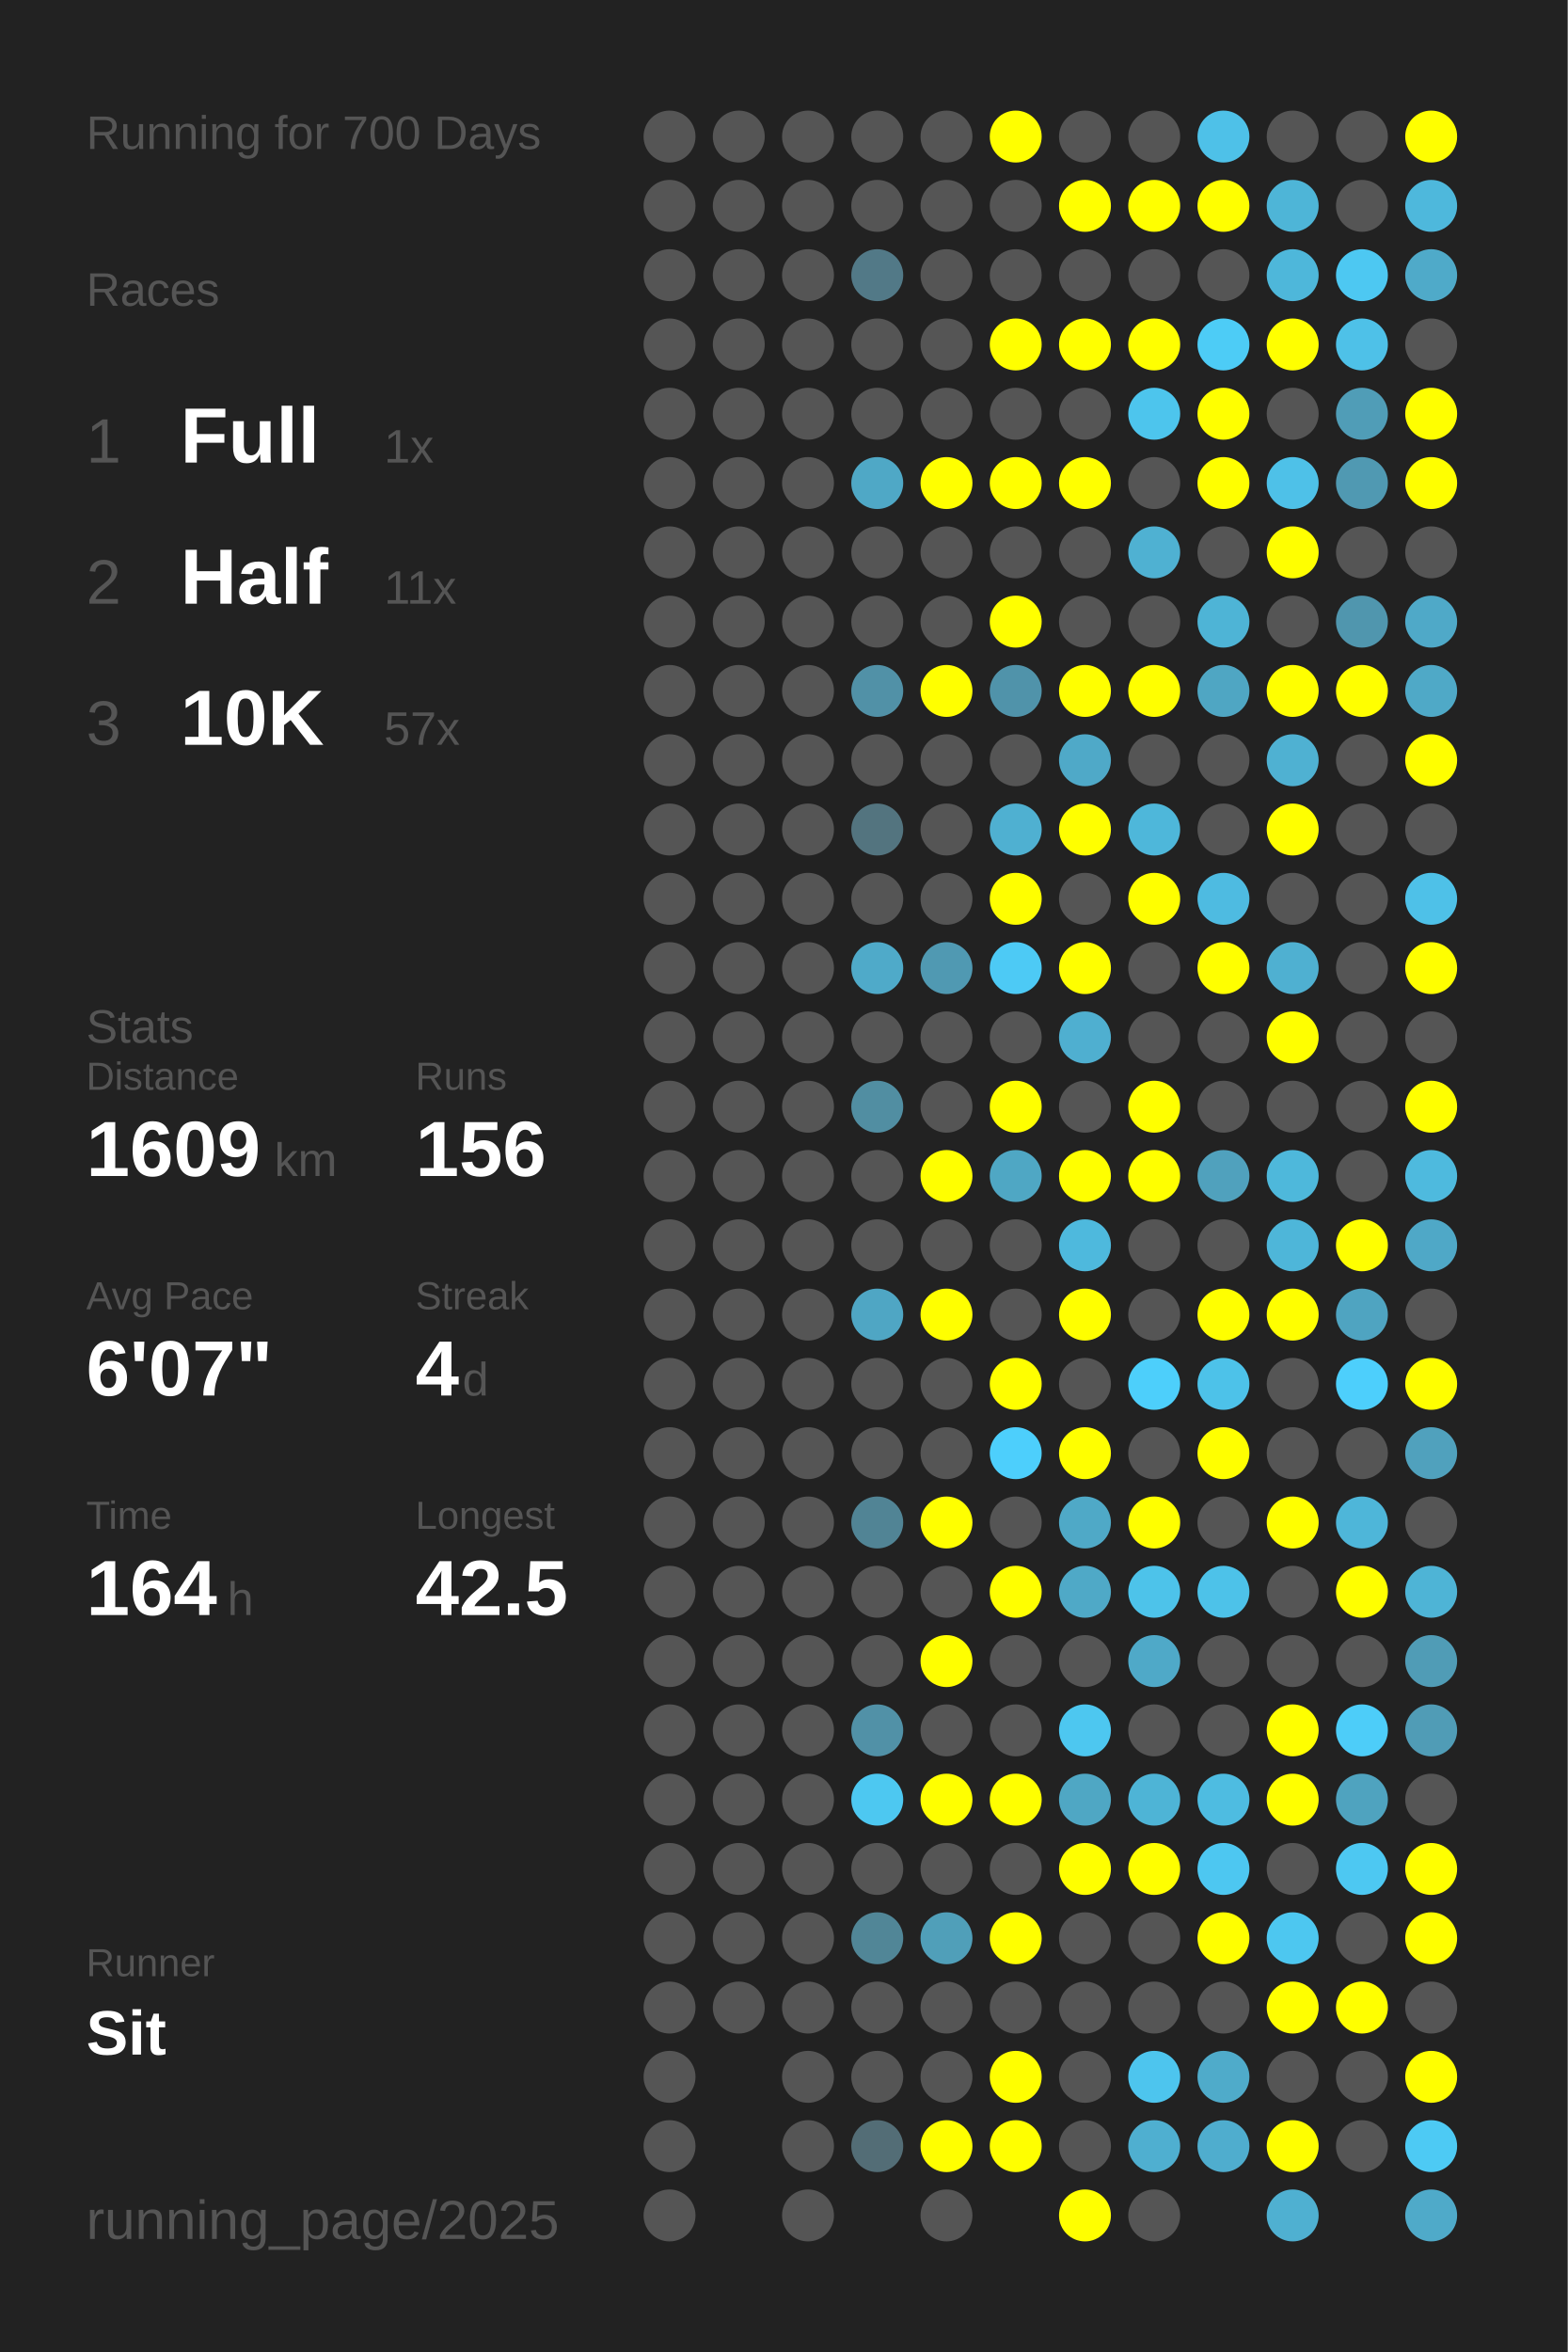
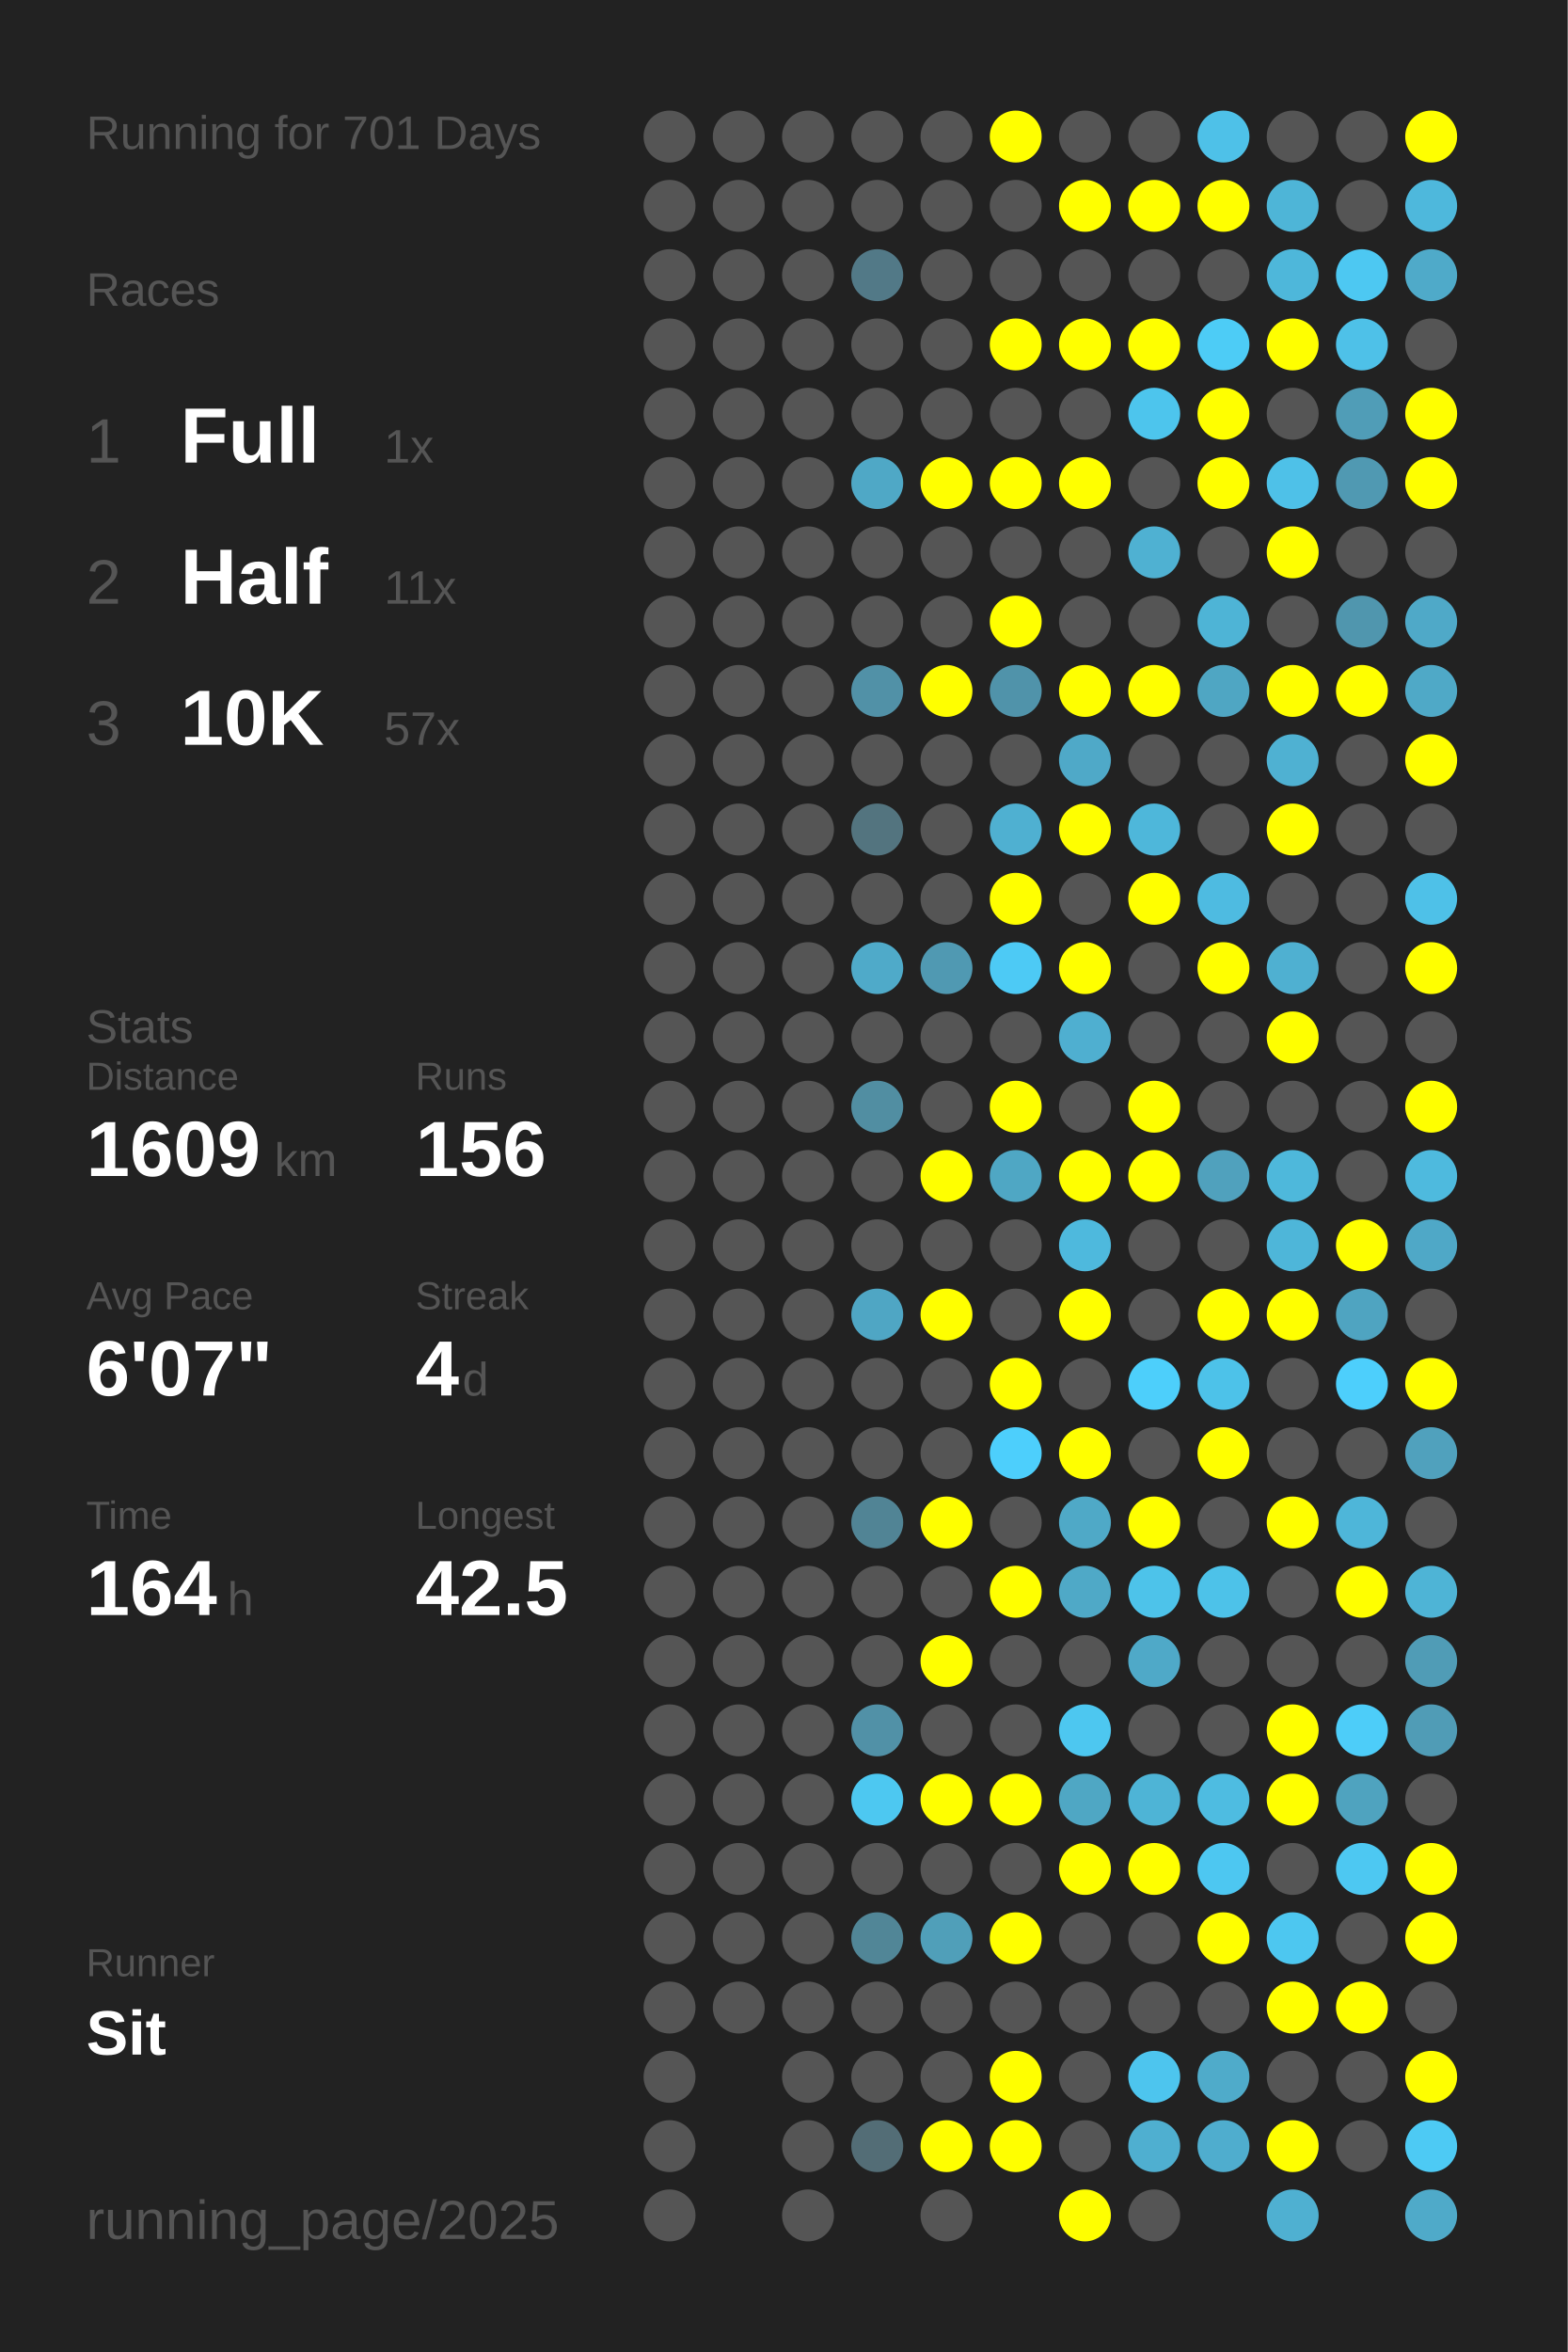
<svg xmlns="http://www.w3.org/2000/svg" baseProfile="full" height="300mm" version="1.1" viewBox="0,0,200,300" width="200mm">
  <defs />
  <rect fill="#222222" height="300" width="200" x="0" y="0" />
-   <text fill="#555555" style="font-size:6px; font-family:Arial;" x="11" y="19">Running for 700 Days</text>
+   <text fill="#555555" style="font-size:6px; font-family:Arial;" x="11" y="19">Running for 701 Days</text>
  <text fill="#555555" style="font-size:6px; font-family:Arial;" x="11" y="39">Races</text>
  <text fill="#555555" style="font-size:8px; font-family:Arial;" x="11" y="59">1</text>
  <text fill="#FFFFFF" style="font-size:10px; font-family:Arial; font-weight:bold;" x="23" y="59">Full</text>
  <text fill="#555555" style="font-size:6px; font-family:Arial;" x="49" y="59">1x</text>
  <text fill="#555555" style="font-size:8px; font-family:Arial;" x="11" y="77">2</text>
  <text fill="#FFFFFF" style="font-size:10px; font-family:Arial; font-weight:bold;" x="23" y="77">Half</text>
  <text fill="#555555" style="font-size:6px; font-family:Arial;" x="49" y="77">11x</text>
  <text fill="#555555" style="font-size:8px; font-family:Arial;" x="11" y="95">3</text>
  <text fill="#FFFFFF" style="font-size:10px; font-family:Arial; font-weight:bold;" x="23" y="95">10K</text>
  <text fill="#555555" style="font-size:6px; font-family:Arial;" x="49" y="95">57x</text>
  <text fill="#555555" style="font-size:6px; font-family:Arial;" x="11" y="133">Stats</text>
  <text fill="#555555" style="font-size:5px; font-family:Arial;" x="11" y="139">Distance</text>
  <text fill="#FFFFFF" style="font-size:10px; font-family:Arial; font-weight:bold;" x="11" y="150">1609</text>
  <text fill="#555555" style="font-size:6px; font-family:Arial;" x="35" y="150">km</text>
  <text fill="#555555" style="font-size:5px; font-family:Arial;" x="53" y="139">Runs</text>
  <text fill="#FFFFFF" style="font-size:10px; font-family:Arial; font-weight:bold;" x="53" y="150">156</text>
  <text fill="#555555" style="font-size:5px; font-family:Arial;" x="11" y="167">Avg Pace</text>
  <text fill="#FFFFFF" style="font-size:10px; font-family:Arial; font-weight:bold;" x="11" y="178">6'07"</text>
  <text fill="#555555" style="font-size:5px; font-family:Arial;" x="53" y="167">Streak</text>
  <text fill="#FFFFFF" style="font-size:10px; font-family:Arial; font-weight:bold;" x="53" y="178">4</text>
  <text fill="#555555" style="font-size:6px; font-family:Arial;" x="59" y="178">d</text>
  <text fill="#555555" style="font-size:5px; font-family:Arial;" x="11" y="195">Time</text>
  <text fill="#FFFFFF" style="font-size:10px; font-family:Arial; font-weight:bold;" x="11" y="206">164</text>
  <text fill="#555555" style="font-size:6px; font-family:Arial;" x="29" y="206">h</text>
  <text fill="#555555" style="font-size:5px; font-family:Arial;" x="53" y="195">Longest</text>
  <text fill="#FFFFFF" style="font-size:10px; font-family:Arial; font-weight:bold;" x="53" y="206">42.5</text>
  <text fill="#555555" style="font-size:5px; font-family:Arial;" x="11" y="252.065">Runner</text>
  <text fill="#FFFFFF" style="font-size:8px; font-family:Arial; font-weight:bold;" x="11" y="262.065">Sit</text>
  <text fill="#555555" style="font-size:7px; font-family:Arial;" x="11" y="285.581">running_page/2025</text>
  <circle cx="85.417" cy="17.419" fill="#555555" r="3.312" />
  <circle cx="85.417" cy="26.258" fill="#555555" r="3.312" />
  <circle cx="85.417" cy="35.097" fill="#555555" r="3.312" />
  <circle cx="85.417" cy="43.935" fill="#555555" r="3.312" />
  <circle cx="85.417" cy="52.774" fill="#555555" r="3.312" />
  <circle cx="85.417" cy="61.613" fill="#555555" r="3.312" />
  <circle cx="85.417" cy="70.452" fill="#555555" r="3.312" />
  <circle cx="85.417" cy="79.29" fill="#555555" r="3.312" />
  <circle cx="85.417" cy="88.129" fill="#555555" r="3.312" />
  <circle cx="85.417" cy="96.968" fill="#555555" r="3.312" />
  <circle cx="85.417" cy="105.806" fill="#555555" r="3.312" />
  <circle cx="85.417" cy="114.645" fill="#555555" r="3.312" />
  <circle cx="85.417" cy="123.484" fill="#555555" r="3.312" />
  <circle cx="85.417" cy="132.323" fill="#555555" r="3.312" />
  <circle cx="85.417" cy="141.161" fill="#555555" r="3.312" />
  <circle cx="85.417" cy="150" fill="#555555" r="3.312" />
  <circle cx="85.417" cy="158.839" fill="#555555" r="3.312" />
  <circle cx="85.417" cy="167.677" fill="#555555" r="3.312" />
  <circle cx="85.417" cy="176.516" fill="#555555" r="3.312" />
  <circle cx="85.417" cy="185.355" fill="#555555" r="3.312" />
  <circle cx="85.417" cy="194.194" fill="#555555" r="3.312" />
  <circle cx="85.417" cy="203.032" fill="#555555" r="3.312" />
  <circle cx="85.417" cy="211.871" fill="#555555" r="3.312" />
  <circle cx="85.417" cy="220.71" fill="#555555" r="3.312" />
  <circle cx="85.417" cy="229.548" fill="#555555" r="3.312" />
  <circle cx="85.417" cy="238.387" fill="#555555" r="3.312" />
  <circle cx="85.417" cy="247.226" fill="#555555" r="3.312" />
  <circle cx="85.417" cy="256.065" fill="#555555" r="3.312" />
  <circle cx="85.417" cy="264.903" fill="#555555" r="3.312" />
  <circle cx="85.417" cy="273.742" fill="#555555" r="3.312" />
  <circle cx="85.417" cy="282.581" fill="#555555" r="3.312" />
  <circle cx="94.25" cy="17.419" fill="#555555" r="3.312" />
  <circle cx="94.25" cy="26.258" fill="#555555" r="3.312" />
  <circle cx="94.25" cy="35.097" fill="#555555" r="3.312" />
  <circle cx="94.25" cy="43.935" fill="#555555" r="3.312" />
  <circle cx="94.25" cy="52.774" fill="#555555" r="3.312" />
  <circle cx="94.25" cy="61.613" fill="#555555" r="3.312" />
  <circle cx="94.25" cy="70.452" fill="#555555" r="3.312" />
  <circle cx="94.25" cy="79.29" fill="#555555" r="3.312" />
  <circle cx="94.25" cy="88.129" fill="#555555" r="3.312" />
  <circle cx="94.25" cy="96.968" fill="#555555" r="3.312" />
  <circle cx="94.25" cy="105.806" fill="#555555" r="3.312" />
  <circle cx="94.25" cy="114.645" fill="#555555" r="3.312" />
  <circle cx="94.25" cy="123.484" fill="#555555" r="3.312" />
  <circle cx="94.25" cy="132.323" fill="#555555" r="3.312" />
  <circle cx="94.25" cy="141.161" fill="#555555" r="3.312" />
  <circle cx="94.25" cy="150" fill="#555555" r="3.312" />
  <circle cx="94.25" cy="158.839" fill="#555555" r="3.312" />
  <circle cx="94.25" cy="167.677" fill="#555555" r="3.312" />
  <circle cx="94.25" cy="176.516" fill="#555555" r="3.312" />
  <circle cx="94.25" cy="185.355" fill="#555555" r="3.312" />
  <circle cx="94.25" cy="194.194" fill="#555555" r="3.312" />
  <circle cx="94.25" cy="203.032" fill="#555555" r="3.312" />
  <circle cx="94.25" cy="211.871" fill="#555555" r="3.312" />
  <circle cx="94.25" cy="220.71" fill="#555555" r="3.312" />
  <circle cx="94.25" cy="229.548" fill="#555555" r="3.312" />
  <circle cx="94.25" cy="238.387" fill="#555555" r="3.312" />
  <circle cx="94.25" cy="247.226" fill="#555555" r="3.312" />
  <circle cx="94.25" cy="256.065" fill="#555555" r="3.312" />
  <circle cx="103.083" cy="17.419" fill="#555555" r="3.312" />
  <circle cx="103.083" cy="26.258" fill="#555555" r="3.312" />
  <circle cx="103.083" cy="35.097" fill="#555555" r="3.312" />
  <circle cx="103.083" cy="43.935" fill="#555555" r="3.312" />
  <circle cx="103.083" cy="52.774" fill="#555555" r="3.312" />
  <circle cx="103.083" cy="61.613" fill="#555555" r="3.312" />
  <circle cx="103.083" cy="70.452" fill="#555555" r="3.312" />
  <circle cx="103.083" cy="79.29" fill="#555555" r="3.312" />
  <circle cx="103.083" cy="88.129" fill="#555555" r="3.312" />
  <circle cx="103.083" cy="96.968" fill="#555555" r="3.312" />
  <circle cx="103.083" cy="105.806" fill="#555555" r="3.312" />
  <circle cx="103.083" cy="114.645" fill="#555555" r="3.312" />
  <circle cx="103.083" cy="123.484" fill="#555555" r="3.312" />
  <circle cx="103.083" cy="132.323" fill="#555555" r="3.312" />
  <circle cx="103.083" cy="141.161" fill="#555555" r="3.312" />
  <circle cx="103.083" cy="150" fill="#555555" r="3.312" />
  <circle cx="103.083" cy="158.839" fill="#555555" r="3.312" />
  <circle cx="103.083" cy="167.677" fill="#555555" r="3.312" />
  <circle cx="103.083" cy="176.516" fill="#555555" r="3.312" />
  <circle cx="103.083" cy="185.355" fill="#555555" r="3.312" />
  <circle cx="103.083" cy="194.194" fill="#555555" r="3.312" />
  <circle cx="103.083" cy="203.032" fill="#555555" r="3.312" />
  <circle cx="103.083" cy="211.871" fill="#555555" r="3.312" />
  <circle cx="103.083" cy="220.71" fill="#555555" r="3.312" />
  <circle cx="103.083" cy="229.548" fill="#555555" r="3.312" />
  <circle cx="103.083" cy="238.387" fill="#555555" r="3.312" />
  <circle cx="103.083" cy="247.226" fill="#555555" r="3.312" />
  <circle cx="103.083" cy="256.065" fill="#555555" r="3.312" />
  <circle cx="103.083" cy="264.903" fill="#555555" r="3.312" />
  <circle cx="103.083" cy="273.742" fill="#555555" r="3.312" />
  <circle cx="103.083" cy="282.581" fill="#555555" r="3.312" />
  <circle cx="111.917" cy="17.419" fill="#555555" r="3.312" />
  <circle cx="111.917" cy="26.258" fill="#555555" r="3.312" />
  <circle cx="111.917" cy="35.097" fill="#527987" r="3.312" />
  <circle cx="111.917" cy="43.935" fill="#555555" r="3.312" />
  <circle cx="111.917" cy="52.774" fill="#555555" r="3.312" />
  <circle cx="111.917" cy="61.613" fill="#4fa8c6" r="3.312" />
  <circle cx="111.917" cy="70.452" fill="#555555" r="3.312" />
  <circle cx="111.917" cy="79.29" fill="#555555" r="3.312" />
  <circle cx="111.917" cy="88.129" fill="#5191a7" r="3.312" />
  <circle cx="111.917" cy="96.968" fill="#555555" r="3.312" />
  <circle cx="111.917" cy="105.806" fill="#53747f" r="3.312" />
  <circle cx="111.917" cy="114.645" fill="#555555" r="3.312" />
  <circle cx="111.917" cy="123.484" fill="#4faac9" r="3.312" />
  <circle cx="111.917" cy="132.323" fill="#555555" r="3.312" />
  <circle cx="111.917" cy="141.161" fill="#518ea2" r="3.312" />
  <circle cx="111.917" cy="150" fill="#555555" r="3.312" />
  <circle cx="111.917" cy="158.839" fill="#555555" r="3.312" />
  <circle cx="111.917" cy="167.677" fill="#4fa6c4" r="3.312" />
  <circle cx="111.917" cy="176.516" fill="#555555" r="3.312" />
  <circle cx="111.917" cy="185.355" fill="#555555" r="3.312" />
  <circle cx="111.917" cy="194.194" fill="#518495" r="3.312" />
  <circle cx="111.917" cy="203.032" fill="#555555" r="3.312" />
  <circle cx="111.917" cy="211.871" fill="#555555" r="3.312" />
  <circle cx="111.917" cy="220.71" fill="#5191a7" r="3.312" />
  <circle cx="111.917" cy="229.548" fill="#4dc8f1" r="3.312" />
  <circle cx="111.917" cy="238.387" fill="#555555" r="3.312" />
  <circle cx="111.917" cy="247.226" fill="#518697" r="3.312" />
  <circle cx="111.917" cy="256.065" fill="#555555" r="3.312" />
  <circle cx="111.917" cy="264.903" fill="#555555" r="3.312" />
  <circle cx="111.917" cy="273.742" fill="#536d76" r="3.312" />
  <circle cx="120.75" cy="17.419" fill="#555555" r="3.312" />
  <circle cx="120.75" cy="26.258" fill="#555555" r="3.312" />
  <circle cx="120.75" cy="35.097" fill="#555555" r="3.312" />
  <circle cx="120.75" cy="43.935" fill="#555555" r="3.312" />
  <circle cx="120.75" cy="52.774" fill="#555555" r="3.312" />
  <circle cx="120.75" cy="61.613" fill="#FFFF00" r="3.312" />
  <circle cx="120.75" cy="70.452" fill="#555555" r="3.312" />
  <circle cx="120.75" cy="79.29" fill="#555555" r="3.312" />
  <circle cx="120.75" cy="88.129" fill="#FFFF00" r="3.312" />
  <circle cx="120.75" cy="96.968" fill="#555555" r="3.312" />
  <circle cx="120.75" cy="105.806" fill="#555555" r="3.312" />
  <circle cx="120.75" cy="114.645" fill="#555555" r="3.312" />
  <circle cx="120.75" cy="123.484" fill="#5099b2" r="3.312" />
  <circle cx="120.75" cy="132.323" fill="#555555" r="3.312" />
  <circle cx="120.75" cy="141.161" fill="#555555" r="3.312" />
  <circle cx="120.75" cy="150" fill="#FFFF00" r="3.312" />
  <circle cx="120.75" cy="158.839" fill="#555555" r="3.312" />
  <circle cx="120.75" cy="167.677" fill="#FFFF00" r="3.312" />
  <circle cx="120.75" cy="176.516" fill="#555555" r="3.312" />
  <circle cx="120.75" cy="185.355" fill="#555555" r="3.312" />
  <circle cx="120.75" cy="194.194" fill="#FFFF00" r="3.312" />
  <circle cx="120.75" cy="203.032" fill="#555555" r="3.312" />
  <circle cx="120.75" cy="211.871" fill="#FFFF00" r="3.312" />
  <circle cx="120.75" cy="220.71" fill="#555555" r="3.312" />
  <circle cx="120.75" cy="229.548" fill="#FFFF00" r="3.312" />
  <circle cx="120.75" cy="238.387" fill="#555555" r="3.312" />
  <circle cx="120.75" cy="247.226" fill="#509fb9" r="3.312" />
  <circle cx="120.75" cy="256.065" fill="#555555" r="3.312" />
  <circle cx="120.75" cy="264.903" fill="#555555" r="3.312" />
  <circle cx="120.75" cy="273.742" fill="#FFFF00" r="3.312" />
  <circle cx="120.75" cy="282.581" fill="#555555" r="3.312" />
  <circle cx="129.583" cy="17.419" fill="#FFFF00" r="3.312" />
  <circle cx="129.583" cy="26.258" fill="#555555" r="3.312" />
  <circle cx="129.583" cy="35.097" fill="#555555" r="3.312" />
  <circle cx="129.583" cy="43.935" fill="#FFFF00" r="3.312" />
  <circle cx="129.583" cy="52.774" fill="#555555" r="3.312" />
  <circle cx="129.583" cy="61.613" fill="#FFFF00" r="3.312" />
  <circle cx="129.583" cy="70.452" fill="#555555" r="3.312" />
  <circle cx="129.583" cy="79.29" fill="#FFFF00" r="3.312" />
  <circle cx="129.583" cy="88.129" fill="#5093aa" r="3.312" />
  <circle cx="129.583" cy="96.968" fill="#555555" r="3.312" />
  <circle cx="129.583" cy="105.806" fill="#4fb0d1" r="3.312" />
  <circle cx="129.583" cy="114.645" fill="#FFFF00" r="3.312" />
  <circle cx="129.583" cy="123.484" fill="#4dcaf5" r="3.312" />
  <circle cx="129.583" cy="132.323" fill="#555555" r="3.312" />
  <circle cx="129.583" cy="141.161" fill="#FFFF00" r="3.312" />
  <circle cx="129.583" cy="150" fill="#4fa7c4" r="3.312" />
  <circle cx="129.583" cy="158.839" fill="#555555" r="3.312" />
  <circle cx="129.583" cy="167.677" fill="#555555" r="3.312" />
  <circle cx="129.583" cy="176.516" fill="#FFFF00" r="3.312" />
  <circle cx="129.583" cy="185.355" fill="#4dcffc" r="3.312" />
  <circle cx="129.583" cy="194.194" fill="#555555" r="3.312" />
  <circle cx="129.583" cy="203.032" fill="#FFFF00" r="3.312" />
  <circle cx="129.583" cy="211.871" fill="#555555" r="3.312" />
  <circle cx="129.583" cy="220.71" fill="#555555" r="3.312" />
  <circle cx="129.583" cy="229.548" fill="#FFFF00" r="3.312" />
  <circle cx="129.583" cy="238.387" fill="#555555" r="3.312" />
  <circle cx="129.583" cy="247.226" fill="#FFFF00" r="3.312" />
  <circle cx="129.583" cy="256.065" fill="#555555" r="3.312" />
  <circle cx="129.583" cy="264.903" fill="#FFFF00" r="3.312" />
  <circle cx="129.583" cy="273.742" fill="#FFFF00" r="3.312" />
  <circle cx="138.417" cy="17.419" fill="#555555" r="3.312" />
  <circle cx="138.417" cy="26.258" fill="#FFFF00" r="3.312" />
  <circle cx="138.417" cy="35.097" fill="#555555" r="3.312" />
  <circle cx="138.417" cy="43.935" fill="#FFFF00" r="3.312" />
  <circle cx="138.417" cy="52.774" fill="#555555" r="3.312" />
  <circle cx="138.417" cy="61.613" fill="#FFFF00" r="3.312" />
  <circle cx="138.417" cy="70.452" fill="#555555" r="3.312" />
  <circle cx="138.417" cy="79.29" fill="#555555" r="3.312" />
  <circle cx="138.417" cy="88.129" fill="#FFFF00" r="3.312" />
  <circle cx="138.417" cy="96.968" fill="#4fa9c8" r="3.312" />
  <circle cx="138.417" cy="105.806" fill="#FFFF00" r="3.312" />
  <circle cx="138.417" cy="114.645" fill="#555555" r="3.312" />
  <circle cx="138.417" cy="123.484" fill="#FFFF00" r="3.312" />
  <circle cx="138.417" cy="132.323" fill="#4fafd0" r="3.312" />
  <circle cx="138.417" cy="141.161" fill="#555555" r="3.312" />
  <circle cx="138.417" cy="150" fill="#FFFF00" r="3.312" />
  <circle cx="138.417" cy="158.839" fill="#4eb9dd" r="3.312" />
  <circle cx="138.417" cy="167.677" fill="#FFFF00" r="3.312" />
  <circle cx="138.417" cy="176.516" fill="#555555" r="3.312" />
  <circle cx="138.417" cy="185.355" fill="#FFFF00" r="3.312" />
  <circle cx="138.417" cy="194.194" fill="#4fa9c7" r="3.312" />
  <circle cx="138.417" cy="203.032" fill="#4fa9c7" r="3.312" />
  <circle cx="138.417" cy="211.871" fill="#555555" r="3.312" />
  <circle cx="138.417" cy="220.71" fill="#4dc7f0" r="3.312" />
  <circle cx="138.417" cy="229.548" fill="#4fa7c4" r="3.312" />
  <circle cx="138.417" cy="238.387" fill="#FFFF00" r="3.312" />
  <circle cx="138.417" cy="247.226" fill="#555555" r="3.312" />
  <circle cx="138.417" cy="256.065" fill="#555555" r="3.312" />
  <circle cx="138.417" cy="264.903" fill="#555555" r="3.312" />
  <circle cx="138.417" cy="273.742" fill="#555555" r="3.312" />
  <circle cx="138.417" cy="282.581" fill="#FFFF00" r="3.312" />
  <circle cx="147.25" cy="17.419" fill="#555555" r="3.312" />
  <circle cx="147.25" cy="26.258" fill="#FFFF00" r="3.312" />
  <circle cx="147.25" cy="35.097" fill="#555555" r="3.312" />
  <circle cx="147.25" cy="43.935" fill="#FFFF00" r="3.312" />
  <circle cx="147.25" cy="52.774" fill="#4dc5ed" r="3.312" />
  <circle cx="147.25" cy="61.613" fill="#555555" r="3.312" />
  <circle cx="147.25" cy="70.452" fill="#4fb1d2" r="3.312" />
  <circle cx="147.25" cy="79.29" fill="#555555" r="3.312" />
  <circle cx="147.25" cy="88.129" fill="#FFFF00" r="3.312" />
  <circle cx="147.25" cy="96.968" fill="#555555" r="3.312" />
  <circle cx="147.25" cy="105.806" fill="#4eb7da" r="3.312" />
  <circle cx="147.25" cy="114.645" fill="#FFFF00" r="3.312" />
  <circle cx="147.25" cy="123.484" fill="#555555" r="3.312" />
  <circle cx="147.25" cy="132.323" fill="#555555" r="3.312" />
  <circle cx="147.25" cy="141.161" fill="#FFFF00" r="3.312" />
  <circle cx="147.25" cy="150" fill="#FFFF00" r="3.312" />
  <circle cx="147.25" cy="158.839" fill="#555555" r="3.312" />
  <circle cx="147.25" cy="167.677" fill="#555555" r="3.312" />
  <circle cx="147.25" cy="176.516" fill="#4dcffb" r="3.312" />
  <circle cx="147.25" cy="185.355" fill="#555555" r="3.312" />
  <circle cx="147.25" cy="194.194" fill="#FFFF00" r="3.312" />
  <circle cx="147.25" cy="203.032" fill="#4dc3ea" r="3.312" />
  <circle cx="147.25" cy="211.871" fill="#4fa9c8" r="3.312" />
  <circle cx="147.25" cy="220.71" fill="#555555" r="3.312" />
  <circle cx="147.25" cy="229.548" fill="#4eb4d6" r="3.312" />
  <circle cx="147.25" cy="238.387" fill="#FFFF00" r="3.312" />
  <circle cx="147.25" cy="247.226" fill="#555555" r="3.312" />
  <circle cx="147.25" cy="256.065" fill="#555555" r="3.312" />
  <circle cx="147.25" cy="264.903" fill="#4dc5ee" r="3.312" />
  <circle cx="147.25" cy="273.742" fill="#4fafd0" r="3.312" />
  <circle cx="147.25" cy="282.581" fill="#555555" r="3.312" />
  <circle cx="156.083" cy="17.419" fill="#4ec1e8" r="3.312" />
  <circle cx="156.083" cy="26.258" fill="#FFFF00" r="3.312" />
  <circle cx="156.083" cy="35.097" fill="#555555" r="3.312" />
  <circle cx="156.083" cy="43.935" fill="#4dccf6" r="3.312" />
  <circle cx="156.083" cy="52.774" fill="#FFFF00" r="3.312" />
  <circle cx="156.083" cy="61.613" fill="#FFFF00" r="3.312" />
  <circle cx="156.083" cy="70.452" fill="#555555" r="3.312" />
  <circle cx="156.083" cy="79.29" fill="#4eb4d6" r="3.312" />
  <circle cx="156.083" cy="88.129" fill="#4fa6c3" r="3.312" />
  <circle cx="156.083" cy="96.968" fill="#555555" r="3.312" />
  <circle cx="156.083" cy="105.806" fill="#555555" r="3.312" />
  <circle cx="156.083" cy="114.645" fill="#4ebbe1" r="3.312" />
  <circle cx="156.083" cy="123.484" fill="#FFFF00" r="3.312" />
  <circle cx="156.083" cy="132.323" fill="#555555" r="3.312" />
  <circle cx="156.083" cy="141.161" fill="#555555" r="3.312" />
  <circle cx="156.083" cy="150" fill="#50a1bd" r="3.312" />
  <circle cx="156.083" cy="158.839" fill="#555555" r="3.312" />
  <circle cx="156.083" cy="167.677" fill="#FFFF00" r="3.312" />
  <circle cx="156.083" cy="176.516" fill="#4dc2e9" r="3.312" />
  <circle cx="156.083" cy="185.355" fill="#FFFF00" r="3.312" />
  <circle cx="156.083" cy="194.194" fill="#555555" r="3.312" />
  <circle cx="156.083" cy="203.032" fill="#4dc2e9" r="3.312" />
  <circle cx="156.083" cy="211.871" fill="#555555" r="3.312" />
  <circle cx="156.083" cy="220.71" fill="#555555" r="3.312" />
  <circle cx="156.083" cy="229.548" fill="#4ebce1" r="3.312" />
  <circle cx="156.083" cy="238.387" fill="#4dc7f1" r="3.312" />
  <circle cx="156.083" cy="247.226" fill="#FFFF00" r="3.312" />
  <circle cx="156.083" cy="256.065" fill="#555555" r="3.312" />
  <circle cx="156.083" cy="264.903" fill="#4fabca" r="3.312" />
  <circle cx="156.083" cy="273.742" fill="#4fadce" r="3.312" />
  <circle cx="164.917" cy="17.419" fill="#555555" r="3.312" />
  <circle cx="164.917" cy="26.258" fill="#4eb5d7" r="3.312" />
  <circle cx="164.917" cy="35.097" fill="#4eb7da" r="3.312" />
  <circle cx="164.917" cy="43.935" fill="#FFFF00" r="3.312" />
  <circle cx="164.917" cy="52.774" fill="#555555" r="3.312" />
  <circle cx="164.917" cy="61.613" fill="#4ec1e8" r="3.312" />
  <circle cx="164.917" cy="70.452" fill="#FFFF00" r="3.312" />
  <circle cx="164.917" cy="79.29" fill="#555555" r="3.312" />
  <circle cx="164.917" cy="88.129" fill="#FFFF00" r="3.312" />
  <circle cx="164.917" cy="96.968" fill="#4fb1d2" r="3.312" />
  <circle cx="164.917" cy="105.806" fill="#FFFF00" r="3.312" />
  <circle cx="164.917" cy="114.645" fill="#555555" r="3.312" />
  <circle cx="164.917" cy="123.484" fill="#4fb0d1" r="3.312" />
  <circle cx="164.917" cy="132.323" fill="#FFFF00" r="3.312" />
  <circle cx="164.917" cy="141.161" fill="#555555" r="3.312" />
  <circle cx="164.917" cy="150" fill="#4eb8db" r="3.312" />
  <circle cx="164.917" cy="158.839" fill="#4eb6d9" r="3.312" />
  <circle cx="164.917" cy="167.677" fill="#FFFF00" r="3.312" />
  <circle cx="164.917" cy="176.516" fill="#555555" r="3.312" />
  <circle cx="164.917" cy="185.355" fill="#555555" r="3.312" />
  <circle cx="164.917" cy="194.194" fill="#FFFF00" r="3.312" />
  <circle cx="164.917" cy="203.032" fill="#555555" r="3.312" />
  <circle cx="164.917" cy="211.871" fill="#555555" r="3.312" />
  <circle cx="164.917" cy="220.71" fill="#FFFF00" r="3.312" />
  <circle cx="164.917" cy="229.548" fill="#FFFF00" r="3.312" />
  <circle cx="164.917" cy="238.387" fill="#555555" r="3.312" />
  <circle cx="164.917" cy="247.226" fill="#4dc7f0" r="3.312" />
  <circle cx="164.917" cy="256.065" fill="#FFFF00" r="3.312" />
  <circle cx="164.917" cy="264.903" fill="#555555" r="3.312" />
  <circle cx="164.917" cy="273.742" fill="#FFFF00" r="3.312" />
  <circle cx="164.917" cy="282.581" fill="#4fb0d1" r="3.312" />
  <circle cx="173.75" cy="17.419" fill="#555555" r="3.312" />
  <circle cx="173.75" cy="26.258" fill="#555555" r="3.312" />
  <circle cx="173.75" cy="35.097" fill="#4dc8f2" r="3.312" />
  <circle cx="173.75" cy="43.935" fill="#4ec1e8" r="3.312" />
  <circle cx="173.75" cy="52.774" fill="#509db7" r="3.312" />
  <circle cx="173.75" cy="61.613" fill="#5099b2" r="3.312" />
  <circle cx="173.75" cy="70.452" fill="#555555" r="3.312" />
  <circle cx="173.75" cy="79.29" fill="#5096ae" r="3.312" />
  <circle cx="173.75" cy="88.129" fill="#FFFF00" r="3.312" />
  <circle cx="173.75" cy="96.968" fill="#555555" r="3.312" />
  <circle cx="173.75" cy="105.806" fill="#555555" r="3.312" />
  <circle cx="173.75" cy="114.645" fill="#555555" r="3.312" />
  <circle cx="173.75" cy="123.484" fill="#555555" r="3.312" />
  <circle cx="173.75" cy="132.323" fill="#555555" r="3.312" />
  <circle cx="173.75" cy="141.161" fill="#555555" r="3.312" />
  <circle cx="173.75" cy="150" fill="#555555" r="3.312" />
  <circle cx="173.75" cy="158.839" fill="#FFFF00" r="3.312" />
  <circle cx="173.75" cy="167.677" fill="#4fa4c1" r="3.312" />
  <circle cx="173.75" cy="176.516" fill="#4dcffc" r="3.312" />
  <circle cx="173.75" cy="185.355" fill="#555555" r="3.312" />
  <circle cx="173.75" cy="194.194" fill="#4eb6d9" r="3.312" />
  <circle cx="173.75" cy="203.032" fill="#FFFF00" r="3.312" />
  <circle cx="173.75" cy="211.871" fill="#555555" r="3.312" />
  <circle cx="173.75" cy="220.71" fill="#4dcdf9" r="3.312" />
  <circle cx="173.75" cy="229.548" fill="#4fa3bf" r="3.312" />
  <circle cx="173.75" cy="238.387" fill="#4dc8f2" r="3.312" />
  <circle cx="173.75" cy="247.226" fill="#555555" r="3.312" />
  <circle cx="173.75" cy="256.065" fill="#FFFF00" r="3.312" />
  <circle cx="173.75" cy="264.903" fill="#555555" r="3.312" />
  <circle cx="173.75" cy="273.742" fill="#555555" r="3.312" />
  <circle cx="182.583" cy="17.419" fill="#FFFF00" r="3.312" />
  <circle cx="182.583" cy="26.258" fill="#4eb8dc" r="3.312" />
  <circle cx="182.583" cy="35.097" fill="#4faac9" r="3.312" />
  <circle cx="182.583" cy="43.935" fill="#555555" r="3.312" />
  <circle cx="182.583" cy="52.774" fill="#FFFF00" r="3.312" />
  <circle cx="182.583" cy="61.613" fill="#FFFF00" r="3.312" />
  <circle cx="182.583" cy="70.452" fill="#555555" r="3.312" />
  <circle cx="182.583" cy="79.29" fill="#4fa9c8" r="3.312" />
  <circle cx="182.583" cy="88.129" fill="#4fa9c7" r="3.312" />
  <circle cx="182.583" cy="96.968" fill="#FFFF00" r="3.312" />
  <circle cx="182.583" cy="105.806" fill="#555555" r="3.312" />
  <circle cx="182.583" cy="114.645" fill="#4ec1e8" r="3.312" />
  <circle cx="182.583" cy="123.484" fill="#FFFF00" r="3.312" />
  <circle cx="182.583" cy="132.323" fill="#555555" r="3.312" />
  <circle cx="182.583" cy="141.161" fill="#FFFF00" r="3.312" />
  <circle cx="182.583" cy="150" fill="#4ebade" r="3.312" />
  <circle cx="182.583" cy="158.839" fill="#4fa8c7" r="3.312" />
  <circle cx="182.583" cy="167.677" fill="#555555" r="3.312" />
  <circle cx="182.583" cy="176.516" fill="#FFFF00" r="3.312" />
  <circle cx="182.583" cy="185.355" fill="#50a1bd" r="3.312" />
  <circle cx="182.583" cy="194.194" fill="#555555" r="3.312" />
  <circle cx="182.583" cy="203.032" fill="#4eb4d6" r="3.312" />
  <circle cx="182.583" cy="211.871" fill="#509cb6" r="3.312" />
  <circle cx="182.583" cy="220.71" fill="#509cb6" r="3.312" />
  <circle cx="182.583" cy="229.548" fill="#555555" r="3.312" />
  <circle cx="182.583" cy="238.387" fill="#FFFF00" r="3.312" />
  <circle cx="182.583" cy="247.226" fill="#FFFF00" r="3.312" />
  <circle cx="182.583" cy="256.065" fill="#555555" r="3.312" />
  <circle cx="182.583" cy="264.903" fill="#FFFF00" r="3.312" />
  <circle cx="182.583" cy="273.742" fill="#4dcaf4" r="3.312" />
  <circle cx="182.583" cy="282.581" fill="#4faac9" r="3.312" />
</svg>
